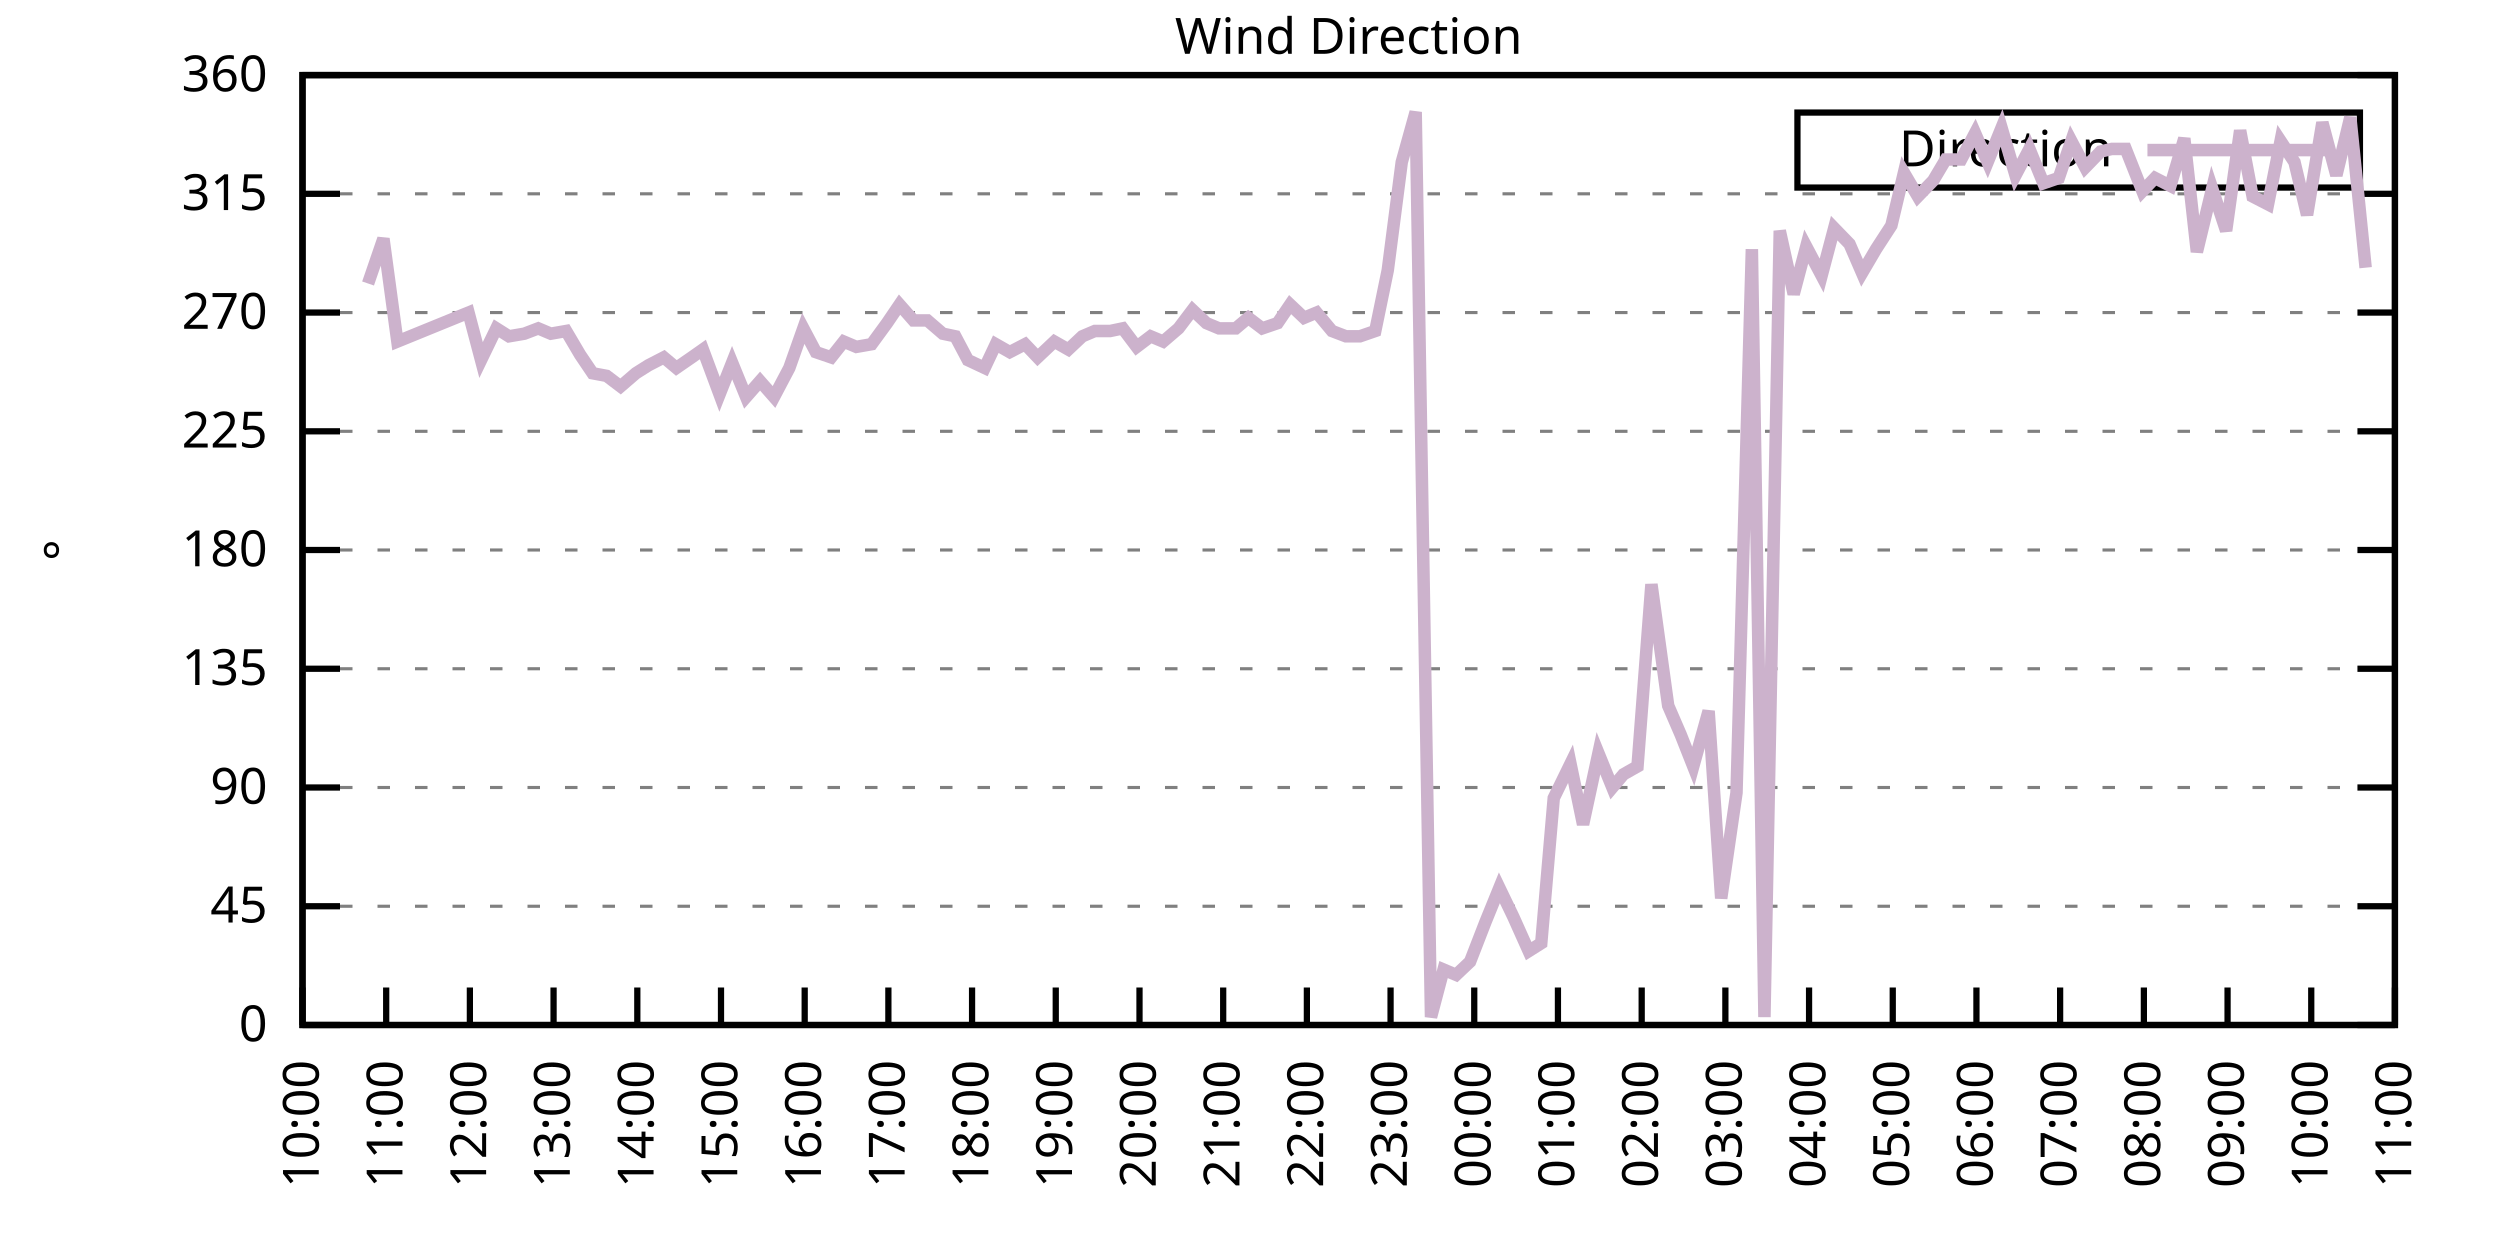
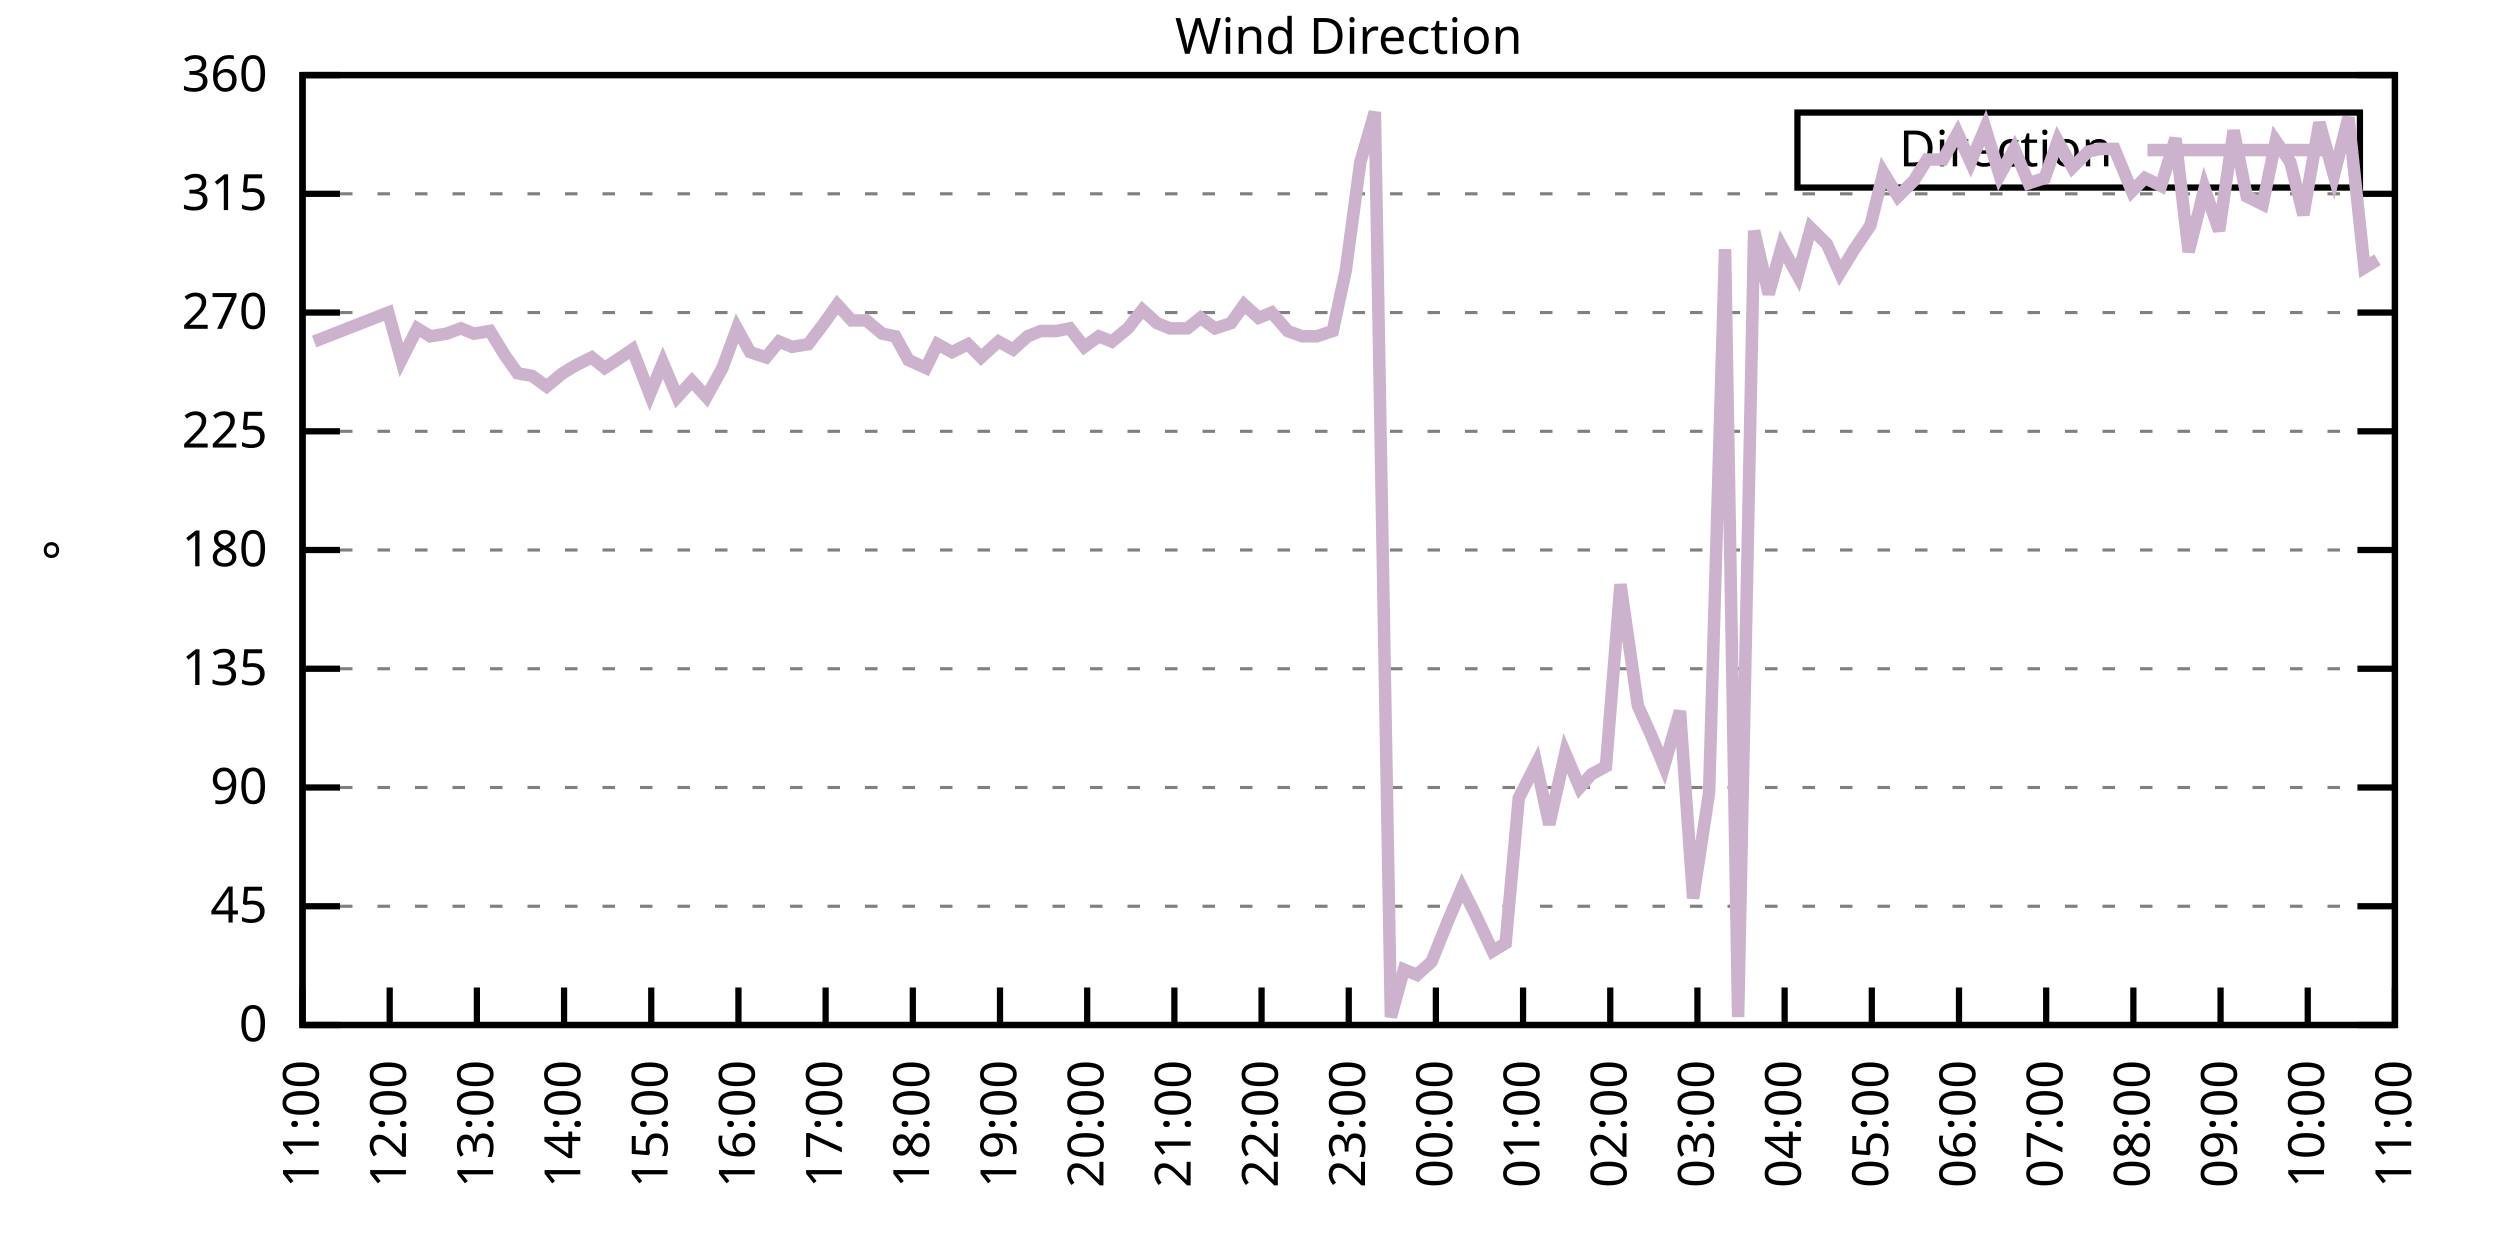
<svg xmlns="http://www.w3.org/2000/svg" xmlns:xlink="http://www.w3.org/1999/xlink" width="400" height="200" viewBox="0 0 400 200">
  <g id="gnuplot_canvas">
    <rect x="0" y="0" width="400" height="200" fill="none" />
    <defs>
      <circle id="gpDot" r="0.5" stroke-width="0.5" stroke="currentColor" />
      <path id="gpPt0" stroke-width="0.333" stroke="currentColor" d="M-1,0 h2 M0,-1 v2" />
      <path id="gpPt1" stroke-width="0.333" stroke="currentColor" d="M-1,-1 L1,1 M1,-1 L-1,1" />
      <path id="gpPt2" stroke-width="0.333" stroke="currentColor" d="M-1,0 L1,0 M0,-1 L0,1 M-1,-1 L1,1 M-1,1 L1,-1" />
      <rect id="gpPt3" stroke-width="0.333" stroke="currentColor" x="-1" y="-1" width="2" height="2" />
      <rect id="gpPt4" stroke-width="0.333" stroke="currentColor" fill="currentColor" x="-1" y="-1" width="2" height="2" />
      <circle id="gpPt5" stroke-width="0.333" stroke="currentColor" cx="0" cy="0" r="1" />
      <use xlink:href="#gpPt5" id="gpPt6" fill="currentColor" stroke="none" />
      <path id="gpPt7" stroke-width="0.333" stroke="currentColor" d="M0,-1.33 L-1.33,0.67 L1.33,0.67 z" />
      <use xlink:href="#gpPt7" id="gpPt8" fill="currentColor" stroke="none" />
      <use xlink:href="#gpPt7" id="gpPt9" stroke="currentColor" transform="rotate(180)" />
      <use xlink:href="#gpPt9" id="gpPt10" fill="currentColor" stroke="none" />
      <use xlink:href="#gpPt3" id="gpPt11" stroke="currentColor" transform="rotate(45)" />
      <use xlink:href="#gpPt11" id="gpPt12" fill="currentColor" stroke="none" />
      <path id="gpPt13" stroke-width="0.333" stroke="currentColor" d="M0,1.330 L1.265,0.411 L0.782,-1.067 L-0.782,-1.076 L-1.265,0.411 z" />
      <use xlink:href="#gpPt13" id="gpPt14" fill="currentColor" stroke="none" />
      <filter id="textbox" filterUnits="objectBoundingBox" x="0" y="0" height="1" width="1">
        <feFlood flood-color="white" flood-opacity="1" result="bgnd" />
        <feComposite in="SourceGraphic" in2="bgnd" operator="atop" />
      </filter>
      <filter id="greybox" filterUnits="objectBoundingBox" x="0" y="0" height="1" width="1">
        <feFlood flood-color="lightgrey" flood-opacity="1" result="grey" />
        <feComposite in="SourceGraphic" in2="grey" operator="atop" />
      </filter>
    </defs>
    <g fill="none" color="white" stroke="currentColor" stroke-width="1.00" stroke-linecap="butt" stroke-linejoin="miter">
</g>
    <g fill="none" color="black" stroke="currentColor" stroke-width="1.00" stroke-linecap="butt" stroke-linejoin="miter">
      <g stroke="none" shape-rendering="crispEdges">
        <polygon fill="rgb(255, 255, 255)" points="48.40,164.00 383.18,164.00 383.18,12.02 48.40,12.02 " />
      </g>
    </g>
    <g fill="none" color="black" stroke="currentColor" stroke-width="1.00" stroke-linecap="butt" stroke-linejoin="miter">
</g>
    <g fill="none" color="black" stroke="black" stroke-width="0.50" stroke-linecap="butt" stroke-linejoin="miter">
</g>
    <g fill="none" color="gray" stroke="currentColor" stroke-width="0.50" stroke-linecap="butt" stroke-linejoin="miter">
      <path stroke="gray" stroke-dasharray="2,4" class="gridline" d="M48.40,164.00 L383.19,164.00  " />
    </g>
    <g fill="none" color="gray" stroke="gray" stroke-width="1.00" stroke-linecap="butt" stroke-linejoin="miter">
</g>
    <g fill="none" color="black" stroke="currentColor" stroke-width="1.00" stroke-linecap="butt" stroke-linejoin="miter">
      <path stroke="black" d="M48.40,164.00 L54.40,164.00 M383.19,164.00 L377.19,164.00  " />
      <g transform="translate(42.80,166.60)" stroke="none" fill="black" font-family="Sans" font-size="8.00" text-anchor="end">
        <text>
          <tspan font-family="Sans"> 0</tspan>
        </text>
      </g>
    </g>
    <g fill="none" color="black" stroke="currentColor" stroke-width="1.00" stroke-linecap="butt" stroke-linejoin="miter">
</g>
    <g fill="none" color="black" stroke="black" stroke-width="0.50" stroke-linecap="butt" stroke-linejoin="miter">
</g>
    <g fill="none" color="gray" stroke="currentColor" stroke-width="0.50" stroke-linecap="butt" stroke-linejoin="miter">
      <path stroke="gray" stroke-dasharray="2,4" class="gridline" d="M48.40,145.00 L383.19,145.00  " />
    </g>
    <g fill="none" color="gray" stroke="gray" stroke-width="1.00" stroke-linecap="butt" stroke-linejoin="miter">
</g>
    <g fill="none" color="black" stroke="currentColor" stroke-width="1.00" stroke-linecap="butt" stroke-linejoin="miter">
      <path stroke="black" d="M48.40,145.00 L54.40,145.00 M383.19,145.00 L377.19,145.00  " />
      <g transform="translate(42.80,147.60)" stroke="none" fill="black" font-family="Sans" font-size="8.00" text-anchor="end">
        <text>
          <tspan font-family="Sans"> 45</tspan>
        </text>
      </g>
    </g>
    <g fill="none" color="black" stroke="currentColor" stroke-width="1.00" stroke-linecap="butt" stroke-linejoin="miter">
</g>
    <g fill="none" color="black" stroke="black" stroke-width="0.50" stroke-linecap="butt" stroke-linejoin="miter">
</g>
    <g fill="none" color="gray" stroke="currentColor" stroke-width="0.50" stroke-linecap="butt" stroke-linejoin="miter">
      <path stroke="gray" stroke-dasharray="2,4" class="gridline" d="M48.40,126.00 L383.19,126.00  " />
    </g>
    <g fill="none" color="gray" stroke="gray" stroke-width="1.00" stroke-linecap="butt" stroke-linejoin="miter">
</g>
    <g fill="none" color="black" stroke="currentColor" stroke-width="1.00" stroke-linecap="butt" stroke-linejoin="miter">
      <path stroke="black" d="M48.40,126.00 L54.40,126.00 M383.19,126.00 L377.19,126.00  " />
      <g transform="translate(42.80,128.60)" stroke="none" fill="black" font-family="Sans" font-size="8.00" text-anchor="end">
        <text>
          <tspan font-family="Sans"> 90</tspan>
        </text>
      </g>
    </g>
    <g fill="none" color="black" stroke="currentColor" stroke-width="1.00" stroke-linecap="butt" stroke-linejoin="miter">
</g>
    <g fill="none" color="black" stroke="black" stroke-width="0.50" stroke-linecap="butt" stroke-linejoin="miter">
</g>
    <g fill="none" color="gray" stroke="currentColor" stroke-width="0.50" stroke-linecap="butt" stroke-linejoin="miter">
      <path stroke="gray" stroke-dasharray="2,4" class="gridline" d="M48.40,107.00 L383.19,107.00  " />
    </g>
    <g fill="none" color="gray" stroke="gray" stroke-width="1.00" stroke-linecap="butt" stroke-linejoin="miter">
</g>
    <g fill="none" color="black" stroke="currentColor" stroke-width="1.00" stroke-linecap="butt" stroke-linejoin="miter">
      <path stroke="black" d="M48.40,107.00 L54.40,107.00 M383.19,107.00 L377.19,107.00  " />
      <g transform="translate(42.80,109.60)" stroke="none" fill="black" font-family="Sans" font-size="8.00" text-anchor="end">
        <text>
          <tspan font-family="Sans"> 135</tspan>
        </text>
      </g>
    </g>
    <g fill="none" color="black" stroke="currentColor" stroke-width="1.00" stroke-linecap="butt" stroke-linejoin="miter">
</g>
    <g fill="none" color="black" stroke="black" stroke-width="0.50" stroke-linecap="butt" stroke-linejoin="miter">
</g>
    <g fill="none" color="gray" stroke="currentColor" stroke-width="0.50" stroke-linecap="butt" stroke-linejoin="miter">
      <path stroke="gray" stroke-dasharray="2,4" class="gridline" d="M48.40,88.00 L383.19,88.00  " />
    </g>
    <g fill="none" color="gray" stroke="gray" stroke-width="1.00" stroke-linecap="butt" stroke-linejoin="miter">
</g>
    <g fill="none" color="black" stroke="currentColor" stroke-width="1.00" stroke-linecap="butt" stroke-linejoin="miter">
      <path stroke="black" d="M48.40,88.00 L54.40,88.00 M383.19,88.00 L377.19,88.00  " />
      <g transform="translate(42.80,90.60)" stroke="none" fill="black" font-family="Sans" font-size="8.00" text-anchor="end">
        <text>
          <tspan font-family="Sans"> 180</tspan>
        </text>
      </g>
    </g>
    <g fill="none" color="black" stroke="currentColor" stroke-width="1.00" stroke-linecap="butt" stroke-linejoin="miter">
</g>
    <g fill="none" color="black" stroke="black" stroke-width="0.50" stroke-linecap="butt" stroke-linejoin="miter">
</g>
    <g fill="none" color="gray" stroke="currentColor" stroke-width="0.50" stroke-linecap="butt" stroke-linejoin="miter">
      <path stroke="gray" stroke-dasharray="2,4" class="gridline" d="M48.40,69.01 L383.19,69.01  " />
    </g>
    <g fill="none" color="gray" stroke="gray" stroke-width="1.00" stroke-linecap="butt" stroke-linejoin="miter">
</g>
    <g fill="none" color="black" stroke="currentColor" stroke-width="1.00" stroke-linecap="butt" stroke-linejoin="miter">
      <path stroke="black" d="M48.40,69.01 L54.40,69.01 M383.19,69.01 L377.19,69.01  " />
      <g transform="translate(42.80,71.61)" stroke="none" fill="black" font-family="Sans" font-size="8.00" text-anchor="end">
        <text>
          <tspan font-family="Sans"> 225</tspan>
        </text>
      </g>
    </g>
    <g fill="none" color="black" stroke="currentColor" stroke-width="1.00" stroke-linecap="butt" stroke-linejoin="miter">
</g>
    <g fill="none" color="black" stroke="black" stroke-width="0.50" stroke-linecap="butt" stroke-linejoin="miter">
</g>
    <g fill="none" color="gray" stroke="currentColor" stroke-width="0.50" stroke-linecap="butt" stroke-linejoin="miter">
      <path stroke="gray" stroke-dasharray="2,4" class="gridline" d="M48.40,50.01 L383.19,50.01  " />
    </g>
    <g fill="none" color="gray" stroke="gray" stroke-width="1.00" stroke-linecap="butt" stroke-linejoin="miter">
</g>
    <g fill="none" color="black" stroke="currentColor" stroke-width="1.00" stroke-linecap="butt" stroke-linejoin="miter">
      <path stroke="black" d="M48.40,50.01 L54.40,50.01 M383.19,50.01 L377.19,50.01  " />
      <g transform="translate(42.80,52.61)" stroke="none" fill="black" font-family="Sans" font-size="8.00" text-anchor="end">
        <text>
          <tspan font-family="Sans"> 270</tspan>
        </text>
      </g>
    </g>
    <g fill="none" color="black" stroke="currentColor" stroke-width="1.00" stroke-linecap="butt" stroke-linejoin="miter">
</g>
    <g fill="none" color="black" stroke="black" stroke-width="0.50" stroke-linecap="butt" stroke-linejoin="miter">
</g>
    <g fill="none" color="gray" stroke="currentColor" stroke-width="0.50" stroke-linecap="butt" stroke-linejoin="miter">
      <path stroke="gray" stroke-dasharray="2,4" class="gridline" d="M48.40,31.01 L383.19,31.01  " />
    </g>
    <g fill="none" color="gray" stroke="gray" stroke-width="1.00" stroke-linecap="butt" stroke-linejoin="miter">
</g>
    <g fill="none" color="black" stroke="currentColor" stroke-width="1.00" stroke-linecap="butt" stroke-linejoin="miter">
      <path stroke="black" d="M48.40,31.01 L54.40,31.01 M383.19,31.01 L377.19,31.01  " />
      <g transform="translate(42.80,33.61)" stroke="none" fill="black" font-family="Sans" font-size="8.00" text-anchor="end">
        <text>
          <tspan font-family="Sans"> 315</tspan>
        </text>
      </g>
    </g>
    <g fill="none" color="black" stroke="currentColor" stroke-width="1.00" stroke-linecap="butt" stroke-linejoin="miter">
</g>
    <g fill="none" color="black" stroke="black" stroke-width="0.50" stroke-linecap="butt" stroke-linejoin="miter">
</g>
    <g fill="none" color="gray" stroke="currentColor" stroke-width="0.50" stroke-linecap="butt" stroke-linejoin="miter">
      <path stroke="gray" stroke-dasharray="2,4" class="gridline" d="M48.40,12.01 L383.19,12.01  " />
    </g>
    <g fill="none" color="gray" stroke="gray" stroke-width="1.00" stroke-linecap="butt" stroke-linejoin="miter">
</g>
    <g fill="none" color="black" stroke="currentColor" stroke-width="1.00" stroke-linecap="butt" stroke-linejoin="miter">
      <path stroke="black" d="M48.40,12.01 L54.40,12.01 M383.19,12.01 L377.19,12.01  " />
      <g transform="translate(42.80,14.61)" stroke="none" fill="black" font-family="Sans" font-size="8.00" text-anchor="end">
        <text>
          <tspan font-family="Sans"> 360</tspan>
        </text>
      </g>
    </g>
    <g fill="none" color="black" stroke="currentColor" stroke-width="1.00" stroke-linecap="butt" stroke-linejoin="miter">
      <path stroke="black" d="M48.40,164.00 L48.40,158.00  " />
      <g transform="translate(51.00,169.60) rotate(270.00)" stroke="none" fill="black" font-family="Sans" font-size="8.00" text-anchor="end">
        <text>
-           <tspan font-family="Sans">10:00</tspan>
-         </text>
-       </g>
-     </g>
-     <g fill="none" color="black" stroke="currentColor" stroke-width="1.00" stroke-linecap="butt" stroke-linejoin="miter">
-       <path stroke="black" d="M61.79,164.00 L61.79,158.00  " />
-       <g transform="translate(64.39,169.60) rotate(270.00)" stroke="none" fill="black" font-family="Sans" font-size="8.00" text-anchor="end">
-         <text>
          <tspan font-family="Sans">11:00</tspan>
        </text>
      </g>
    </g>
    <g fill="none" color="black" stroke="currentColor" stroke-width="1.00" stroke-linecap="butt" stroke-linejoin="miter">
-       <path stroke="black" d="M75.18,164.00 L75.18,158.00  " />
-       <g transform="translate(77.78,169.60) rotate(270.00)" stroke="none" fill="black" font-family="Sans" font-size="8.00" text-anchor="end">
+       <path stroke="black" d="M62.35,164.00 L62.35,158.00  " />
+       <g transform="translate(64.95,169.60) rotate(270.00)" stroke="none" fill="black" font-family="Sans" font-size="8.00" text-anchor="end">
        <text>
          <tspan font-family="Sans">12:00</tspan>
        </text>
      </g>
    </g>
    <g fill="none" color="black" stroke="currentColor" stroke-width="1.00" stroke-linecap="butt" stroke-linejoin="miter">
-       <path stroke="black" d="M88.57,164.00 L88.57,158.00  " />
-       <g transform="translate(91.17,169.60) rotate(270.00)" stroke="none" fill="black" font-family="Sans" font-size="8.00" text-anchor="end">
+       <path stroke="black" d="M76.30,164.00 L76.30,158.00  " />
+       <g transform="translate(78.90,169.60) rotate(270.00)" stroke="none" fill="black" font-family="Sans" font-size="8.00" text-anchor="end">
        <text>
          <tspan font-family="Sans">13:00</tspan>
        </text>
      </g>
    </g>
    <g fill="none" color="black" stroke="currentColor" stroke-width="1.00" stroke-linecap="butt" stroke-linejoin="miter">
-       <path stroke="black" d="M101.97,164.00 L101.97,158.00  " />
-       <g transform="translate(104.57,169.60) rotate(270.00)" stroke="none" fill="black" font-family="Sans" font-size="8.00" text-anchor="end">
+       <path stroke="black" d="M90.25,164.00 L90.25,158.00  " />
+       <g transform="translate(92.85,169.60) rotate(270.00)" stroke="none" fill="black" font-family="Sans" font-size="8.00" text-anchor="end">
        <text>
          <tspan font-family="Sans">14:00</tspan>
        </text>
      </g>
    </g>
    <g fill="none" color="black" stroke="currentColor" stroke-width="1.00" stroke-linecap="butt" stroke-linejoin="miter">
-       <path stroke="black" d="M115.36,164.00 L115.36,158.00  " />
-       <g transform="translate(117.96,169.60) rotate(270.00)" stroke="none" fill="black" font-family="Sans" font-size="8.00" text-anchor="end">
+       <path stroke="black" d="M104.20,164.00 L104.20,158.00  " />
+       <g transform="translate(106.80,169.60) rotate(270.00)" stroke="none" fill="black" font-family="Sans" font-size="8.00" text-anchor="end">
        <text>
          <tspan font-family="Sans">15:00</tspan>
        </text>
      </g>
    </g>
    <g fill="none" color="black" stroke="currentColor" stroke-width="1.00" stroke-linecap="butt" stroke-linejoin="miter">
-       <path stroke="black" d="M128.75,164.00 L128.75,158.00  " />
-       <g transform="translate(131.35,169.60) rotate(270.00)" stroke="none" fill="black" font-family="Sans" font-size="8.00" text-anchor="end">
+       <path stroke="black" d="M118.15,164.00 L118.15,158.00  " />
+       <g transform="translate(120.75,169.60) rotate(270.00)" stroke="none" fill="black" font-family="Sans" font-size="8.00" text-anchor="end">
        <text>
          <tspan font-family="Sans">16:00</tspan>
        </text>
      </g>
    </g>
    <g fill="none" color="black" stroke="currentColor" stroke-width="1.00" stroke-linecap="butt" stroke-linejoin="miter">
-       <path stroke="black" d="M142.14,164.00 L142.14,158.00  " />
-       <g transform="translate(144.74,169.60) rotate(270.00)" stroke="none" fill="black" font-family="Sans" font-size="8.00" text-anchor="end">
+       <path stroke="black" d="M132.10,164.00 L132.10,158.00  " />
+       <g transform="translate(134.70,169.60) rotate(270.00)" stroke="none" fill="black" font-family="Sans" font-size="8.00" text-anchor="end">
        <text>
          <tspan font-family="Sans">17:00</tspan>
        </text>
      </g>
    </g>
    <g fill="none" color="black" stroke="currentColor" stroke-width="1.00" stroke-linecap="butt" stroke-linejoin="miter">
-       <path stroke="black" d="M155.53,164.00 L155.53,158.00  " />
-       <g transform="translate(158.13,169.60) rotate(270.00)" stroke="none" fill="black" font-family="Sans" font-size="8.00" text-anchor="end">
+       <path stroke="black" d="M146.05,164.00 L146.05,158.00  " />
+       <g transform="translate(148.65,169.60) rotate(270.00)" stroke="none" fill="black" font-family="Sans" font-size="8.00" text-anchor="end">
        <text>
          <tspan font-family="Sans">18:00</tspan>
        </text>
      </g>
    </g>
    <g fill="none" color="black" stroke="currentColor" stroke-width="1.00" stroke-linecap="butt" stroke-linejoin="miter">
-       <path stroke="black" d="M168.92,164.00 L168.92,158.00  " />
-       <g transform="translate(171.52,169.60) rotate(270.00)" stroke="none" fill="black" font-family="Sans" font-size="8.00" text-anchor="end">
+       <path stroke="black" d="M160.00,164.00 L160.00,158.00  " />
+       <g transform="translate(162.60,169.60) rotate(270.00)" stroke="none" fill="black" font-family="Sans" font-size="8.00" text-anchor="end">
        <text>
          <tspan font-family="Sans">19:00</tspan>
        </text>
      </g>
    </g>
    <g fill="none" color="black" stroke="currentColor" stroke-width="1.00" stroke-linecap="butt" stroke-linejoin="miter">
-       <path stroke="black" d="M182.32,164.00 L182.32,158.00  " />
-       <g transform="translate(184.92,169.60) rotate(270.00)" stroke="none" fill="black" font-family="Sans" font-size="8.00" text-anchor="end">
+       <path stroke="black" d="M173.95,164.00 L173.95,158.00  " />
+       <g transform="translate(176.55,169.60) rotate(270.00)" stroke="none" fill="black" font-family="Sans" font-size="8.00" text-anchor="end">
        <text>
          <tspan font-family="Sans">20:00</tspan>
        </text>
      </g>
    </g>
    <g fill="none" color="black" stroke="currentColor" stroke-width="1.00" stroke-linecap="butt" stroke-linejoin="miter">
-       <path stroke="black" d="M195.71,164.00 L195.71,158.00  " />
-       <g transform="translate(198.31,169.60) rotate(270.00)" stroke="none" fill="black" font-family="Sans" font-size="8.00" text-anchor="end">
+       <path stroke="black" d="M187.90,164.00 L187.90,158.00  " />
+       <g transform="translate(190.50,169.60) rotate(270.00)" stroke="none" fill="black" font-family="Sans" font-size="8.00" text-anchor="end">
        <text>
          <tspan font-family="Sans">21:00</tspan>
        </text>
      </g>
    </g>
    <g fill="none" color="black" stroke="currentColor" stroke-width="1.00" stroke-linecap="butt" stroke-linejoin="miter">
-       <path stroke="black" d="M209.10,164.00 L209.10,158.00  " />
-       <g transform="translate(211.70,169.60) rotate(270.00)" stroke="none" fill="black" font-family="Sans" font-size="8.00" text-anchor="end">
+       <path stroke="black" d="M201.85,164.00 L201.85,158.00  " />
+       <g transform="translate(204.45,169.60) rotate(270.00)" stroke="none" fill="black" font-family="Sans" font-size="8.00" text-anchor="end">
        <text>
          <tspan font-family="Sans">22:00</tspan>
        </text>
      </g>
    </g>
    <g fill="none" color="black" stroke="currentColor" stroke-width="1.00" stroke-linecap="butt" stroke-linejoin="miter">
-       <path stroke="black" d="M222.49,164.00 L222.49,158.00  " />
-       <g transform="translate(225.09,169.60) rotate(270.00)" stroke="none" fill="black" font-family="Sans" font-size="8.00" text-anchor="end">
+       <path stroke="black" d="M215.80,164.00 L215.80,158.00  " />
+       <g transform="translate(218.40,169.60) rotate(270.00)" stroke="none" fill="black" font-family="Sans" font-size="8.00" text-anchor="end">
        <text>
          <tspan font-family="Sans">23:00</tspan>
        </text>
      </g>
    </g>
    <g fill="none" color="black" stroke="currentColor" stroke-width="1.00" stroke-linecap="butt" stroke-linejoin="miter">
-       <path stroke="black" d="M235.88,164.00 L235.88,158.00  " />
-       <g transform="translate(238.48,169.60) rotate(270.00)" stroke="none" fill="black" font-family="Sans" font-size="8.00" text-anchor="end">
+       <path stroke="black" d="M229.74,164.00 L229.74,158.00  " />
+       <g transform="translate(232.34,169.60) rotate(270.00)" stroke="none" fill="black" font-family="Sans" font-size="8.00" text-anchor="end">
        <text>
          <tspan font-family="Sans">00:00</tspan>
        </text>
      </g>
    </g>
    <g fill="none" color="black" stroke="currentColor" stroke-width="1.00" stroke-linecap="butt" stroke-linejoin="miter">
-       <path stroke="black" d="M249.27,164.00 L249.27,158.00  " />
-       <g transform="translate(251.87,169.60) rotate(270.00)" stroke="none" fill="black" font-family="Sans" font-size="8.00" text-anchor="end">
+       <path stroke="black" d="M243.69,164.00 L243.69,158.00  " />
+       <g transform="translate(246.29,169.60) rotate(270.00)" stroke="none" fill="black" font-family="Sans" font-size="8.00" text-anchor="end">
        <text>
          <tspan font-family="Sans">01:00</tspan>
        </text>
      </g>
    </g>
    <g fill="none" color="black" stroke="currentColor" stroke-width="1.00" stroke-linecap="butt" stroke-linejoin="miter">
-       <path stroke="black" d="M262.67,164.00 L262.67,158.00  " />
-       <g transform="translate(265.27,169.60) rotate(270.00)" stroke="none" fill="black" font-family="Sans" font-size="8.00" text-anchor="end">
+       <path stroke="black" d="M257.64,164.00 L257.64,158.00  " />
+       <g transform="translate(260.24,169.60) rotate(270.00)" stroke="none" fill="black" font-family="Sans" font-size="8.00" text-anchor="end">
        <text>
          <tspan font-family="Sans">02:00</tspan>
        </text>
      </g>
    </g>
    <g fill="none" color="black" stroke="currentColor" stroke-width="1.00" stroke-linecap="butt" stroke-linejoin="miter">
-       <path stroke="black" d="M276.06,164.00 L276.06,158.00  " />
-       <g transform="translate(278.66,169.60) rotate(270.00)" stroke="none" fill="black" font-family="Sans" font-size="8.00" text-anchor="end">
+       <path stroke="black" d="M271.59,164.00 L271.59,158.00  " />
+       <g transform="translate(274.19,169.60) rotate(270.00)" stroke="none" fill="black" font-family="Sans" font-size="8.00" text-anchor="end">
        <text>
          <tspan font-family="Sans">03:00</tspan>
        </text>
      </g>
    </g>
    <g fill="none" color="black" stroke="currentColor" stroke-width="1.00" stroke-linecap="butt" stroke-linejoin="miter">
-       <path stroke="black" d="M289.45,164.00 L289.45,158.00  " />
-       <g transform="translate(292.05,169.60) rotate(270.00)" stroke="none" fill="black" font-family="Sans" font-size="8.00" text-anchor="end">
+       <path stroke="black" d="M285.54,164.00 L285.54,158.00  " />
+       <g transform="translate(288.14,169.60) rotate(270.00)" stroke="none" fill="black" font-family="Sans" font-size="8.00" text-anchor="end">
        <text>
          <tspan font-family="Sans">04:00</tspan>
        </text>
      </g>
    </g>
    <g fill="none" color="black" stroke="currentColor" stroke-width="1.00" stroke-linecap="butt" stroke-linejoin="miter">
-       <path stroke="black" d="M302.84,164.00 L302.84,158.00  " />
-       <g transform="translate(305.44,169.60) rotate(270.00)" stroke="none" fill="black" font-family="Sans" font-size="8.00" text-anchor="end">
+       <path stroke="black" d="M299.49,164.00 L299.49,158.00  " />
+       <g transform="translate(302.09,169.60) rotate(270.00)" stroke="none" fill="black" font-family="Sans" font-size="8.00" text-anchor="end">
        <text>
          <tspan font-family="Sans">05:00</tspan>
        </text>
      </g>
    </g>
    <g fill="none" color="black" stroke="currentColor" stroke-width="1.00" stroke-linecap="butt" stroke-linejoin="miter">
-       <path stroke="black" d="M316.23,164.00 L316.23,158.00  " />
-       <g transform="translate(318.83,169.60) rotate(270.00)" stroke="none" fill="black" font-family="Sans" font-size="8.00" text-anchor="end">
+       <path stroke="black" d="M313.44,164.00 L313.44,158.00  " />
+       <g transform="translate(316.04,169.60) rotate(270.00)" stroke="none" fill="black" font-family="Sans" font-size="8.00" text-anchor="end">
        <text>
          <tspan font-family="Sans">06:00</tspan>
        </text>
      </g>
    </g>
    <g fill="none" color="black" stroke="currentColor" stroke-width="1.00" stroke-linecap="butt" stroke-linejoin="miter">
-       <path stroke="black" d="M329.62,164.00 L329.62,158.00  " />
-       <g transform="translate(332.22,169.60) rotate(270.00)" stroke="none" fill="black" font-family="Sans" font-size="8.00" text-anchor="end">
+       <path stroke="black" d="M327.39,164.00 L327.39,158.00  " />
+       <g transform="translate(329.99,169.60) rotate(270.00)" stroke="none" fill="black" font-family="Sans" font-size="8.00" text-anchor="end">
        <text>
          <tspan font-family="Sans">07:00</tspan>
        </text>
      </g>
    </g>
    <g fill="none" color="black" stroke="currentColor" stroke-width="1.00" stroke-linecap="butt" stroke-linejoin="miter">
-       <path stroke="black" d="M343.02,164.00 L343.02,158.00  " />
-       <g transform="translate(345.62,169.60) rotate(270.00)" stroke="none" fill="black" font-family="Sans" font-size="8.00" text-anchor="end">
+       <path stroke="black" d="M341.34,164.00 L341.34,158.00  " />
+       <g transform="translate(343.94,169.60) rotate(270.00)" stroke="none" fill="black" font-family="Sans" font-size="8.00" text-anchor="end">
        <text>
          <tspan font-family="Sans">08:00</tspan>
        </text>
      </g>
    </g>
    <g fill="none" color="black" stroke="currentColor" stroke-width="1.00" stroke-linecap="butt" stroke-linejoin="miter">
-       <path stroke="black" d="M356.41,164.00 L356.41,158.00  " />
-       <g transform="translate(359.01,169.60) rotate(270.00)" stroke="none" fill="black" font-family="Sans" font-size="8.00" text-anchor="end">
+       <path stroke="black" d="M355.29,164.00 L355.29,158.00  " />
+       <g transform="translate(357.89,169.60) rotate(270.00)" stroke="none" fill="black" font-family="Sans" font-size="8.00" text-anchor="end">
        <text>
          <tspan font-family="Sans">09:00</tspan>
        </text>
      </g>
    </g>
    <g fill="none" color="black" stroke="currentColor" stroke-width="1.00" stroke-linecap="butt" stroke-linejoin="miter">
-       <path stroke="black" d="M369.80,164.00 L369.80,158.00  " />
-       <g transform="translate(372.40,169.60) rotate(270.00)" stroke="none" fill="black" font-family="Sans" font-size="8.00" text-anchor="end">
+       <path stroke="black" d="M369.24,164.00 L369.24,158.00  " />
+       <g transform="translate(371.84,169.60) rotate(270.00)" stroke="none" fill="black" font-family="Sans" font-size="8.00" text-anchor="end">
        <text>
          <tspan font-family="Sans">10:00</tspan>
        </text>
      </g>
    </g>
    <g fill="none" color="black" stroke="currentColor" stroke-width="1.00" stroke-linecap="butt" stroke-linejoin="miter">
      <path stroke="black" d="M383.19,164.00 L383.19,158.00  " />
      <g transform="translate(385.79,169.60) rotate(270.00)" stroke="none" fill="black" font-family="Sans" font-size="8.00" text-anchor="end">
        <text>
          <tspan font-family="Sans">11:00</tspan>
        </text>
      </g>
    </g>
    <g fill="none" color="black" stroke="currentColor" stroke-width="1.00" stroke-linecap="butt" stroke-linejoin="miter">
</g>
    <g fill="none" color="black" stroke="currentColor" stroke-width="1.00" stroke-linecap="butt" stroke-linejoin="miter">
      <path stroke="black" d="M48.40,12.01 L48.40,164.00 L383.19,164.00 L383.19,12.01 L48.40,12.01 Z  " />
    </g>
    <g fill="none" color="black" stroke="currentColor" stroke-width="1.00" stroke-linecap="butt" stroke-linejoin="miter">
</g>
    <g fill="none" color="black" stroke="currentColor" stroke-width="1.00" stroke-linecap="butt" stroke-linejoin="miter">
      <path stroke="black" d="M287.59,30.01 L287.59,18.01 L377.59,18.01 L377.59,30.01 L287.59,30.01 Z  " />
    </g>
    <g id="Wind_direction_plot_1">
      <g fill="none" color="white" stroke="black" stroke-width="2.00" stroke-linecap="butt" stroke-linejoin="miter">
</g>
      <g fill="none" color="black" stroke="currentColor" stroke-width="2.00" stroke-linecap="butt" stroke-linejoin="miter">
        <g transform="translate(337.99,26.61)" stroke="none" fill="black" font-family="Sans" font-size="8.00" text-anchor="end">
          <text>
            <tspan font-family="Sans">Direction</tspan>
          </text>
        </g>
      </g>
      <g fill="none" color="black" stroke="currentColor" stroke-width="2.00" stroke-linecap="butt" stroke-linejoin="miter">
-         <path stroke="rgb(204, 178, 204)" d="M343.59,24.01 L371.99,24.01 M58.89,45.36 L61.35,38.19 L63.58,54.65 L74.96,50.01 L76.97,57.61 L79.42,52.54   L81.43,53.81 L83.89,53.39 L86.12,52.54 L88.13,53.39 L90.58,52.96 L92.82,56.76 L94.82,59.72 L97.06,60.14   L99.29,61.83 L101.74,59.72 L103.75,58.45 L106.21,57.18 L108.22,58.87 L110.67,57.18 L112.46,55.92 L115.13,63.10   L117.14,58.03 L119.38,63.52 L121.61,60.98 L123.84,63.52 L126.29,58.87 L128.53,52.54 L130.54,56.34 L132.99,57.18   L135.00,54.65 L137.01,55.50 L139.46,55.07 L141.92,51.70 L143.93,48.74 L146.16,51.27 L148.39,51.27 L150.85,53.39   L152.85,53.81 L154.86,57.61 L157.54,58.87 L159.33,55.07 L161.56,56.34 L164.01,55.07 L166.02,57.18 L168.70,54.65   L170.93,55.92 L173.17,53.81 L175.17,52.96 L177.63,52.96 L179.64,52.54 L181.87,55.50 L184.10,53.81 L186.11,54.65   L188.57,52.54 L190.80,49.59 L193.03,51.70 L195.04,52.54 L197.72,52.54 L199.73,50.85 L201.96,52.54 L204.41,51.70   L206.42,48.74 L208.65,50.85 L210.66,50.01 L213.12,52.96 L215.35,53.81 L217.58,53.81 L220.04,52.96 L222.04,43.25   L224.28,25.94 L226.51,17.92 L228.96,162.73 L230.97,155.13 L232.98,155.98 L235.21,153.87 L237.67,147.53 L239.90,142.05   L242.13,146.69 L244.59,152.18 L246.60,150.91 L248.60,127.69 L251.28,122.20 L253.29,131.91 L255.75,120.51 L257.98,126.00   L259.76,123.89 L262.00,122.62 L264.23,93.49 L266.91,112.91 L268.92,117.56 L270.92,122.62 L273.38,113.76 L275.39,143.73   L277.84,126.85 L280.30,39.87 L282.31,162.73 L284.76,36.92 L286.99,47.05 L289.00,39.45 L291.46,44.10 L293.47,36.50   L295.92,39.03 L297.93,43.67 L300.16,39.87 L302.62,36.08 L304.63,27.63 L306.86,31.43 L309.31,28.90 L311.32,25.52   L313.78,25.52 L316.01,21.30 L318.02,25.94 L320.25,20.45 L322.48,28.05 L324.71,23.83 L326.95,29.32 L329.40,28.48   L331.41,22.56 L333.64,26.79 L336.10,24.25 L337.88,23.83 L340.11,23.83 L342.79,30.59 L344.80,28.48 L347.26,29.74   L349.49,22.14 L351.50,40.30 L353.95,30.16 L356.18,36.92 L358.42,20.88 L360.42,31.43 L362.88,32.70 L364.89,22.56   L367.12,25.94 L369.13,34.39 L371.58,19.61 L373.82,28.05 L376.05,18.77 L378.50,42.83  " />
+         <path stroke="rgb(204, 178, 204)" d="M343.59,24.01 L371.99,24.01 M50.26,54.65 L62.12,50.01 L64.21,57.61 L66.77,52.54 L68.86,53.81 L71.42,53.39   L73.74,52.54 L75.83,53.39 L78.39,52.96 L80.72,56.76 L82.81,59.72 L85.13,60.14 L87.46,61.83 L90.02,59.72   L92.11,58.45 L94.67,57.18 L96.76,58.87 L99.32,57.18 L101.18,55.92 L103.97,63.10 L106.06,58.03 L108.38,63.52   L110.71,60.98 L113.03,63.52 L115.59,58.87 L117.92,52.54 L120.01,56.34 L122.57,57.18 L124.66,54.65 L126.75,55.50   L129.31,55.07 L131.87,51.70 L133.96,48.74 L136.28,51.27 L138.61,51.27 L141.16,53.39 L143.26,53.81 L145.35,57.61   L148.14,58.87 L150.00,55.07 L152.32,56.34 L154.88,55.07 L156.97,57.18 L159.76,54.65 L162.09,55.92 L164.41,53.81   L166.51,52.96 L169.06,52.96 L171.16,52.54 L173.48,55.50 L175.81,53.81 L177.90,54.65 L180.46,52.54 L182.78,49.59   L185.11,51.70 L187.20,52.54 L189.99,52.54 L192.08,50.85 L194.41,52.54 L196.96,51.70 L199.06,48.74 L201.38,50.85   L203.47,50.01 L206.03,52.96 L208.36,53.81 L210.68,53.81 L213.24,52.96 L215.33,43.25 L217.65,25.94 L219.98,17.92   L222.54,162.73 L224.63,155.13 L226.72,155.98 L229.05,153.87 L231.60,147.53 L233.93,142.05 L236.25,146.69 L238.81,152.18   L240.90,150.91 L243.00,127.69 L245.79,122.20 L247.88,131.91 L250.44,120.51 L252.76,126.00 L254.62,123.89 L256.95,122.62   L259.27,93.49 L262.06,112.91 L264.15,117.56 L266.25,122.62 L268.80,113.76 L270.90,143.73 L273.45,126.85 L276.01,39.87   L278.10,162.73 L280.66,36.92 L282.99,47.05 L285.08,39.45 L287.64,44.10 L289.73,36.50 L292.29,39.03 L294.38,43.67   L296.70,39.87 L299.26,36.08 L301.35,27.63 L303.68,31.43 L306.23,28.90 L308.33,25.52 L310.88,25.52 L313.21,21.30   L315.30,25.94 L317.63,20.45 L319.95,28.05 L322.28,23.83 L324.60,29.32 L327.16,28.48 L329.25,22.56 L331.58,26.79   L334.13,24.25 L335.99,23.83 L338.32,23.83 L341.11,30.59 L343.20,28.48 L345.76,29.74 L348.08,22.14 L350.18,40.30   L352.73,30.16 L355.06,36.92 L357.38,20.88 L359.48,31.43 L362.03,32.70 L364.13,22.56 L366.45,25.94 L368.54,34.39   L371.10,19.61 L373.43,28.05 L375.75,18.77 L378.31,42.83 L380.40,41.56  " />
      </g>
    </g>
    <g fill="none" color="black" stroke="currentColor" stroke-width="2.00" stroke-linecap="butt" stroke-linejoin="miter">
</g>
    <g fill="none" color="black" stroke="black" stroke-width="1.00" stroke-linecap="butt" stroke-linejoin="miter">
</g>
    <g fill="none" color="black" stroke="currentColor" stroke-width="1.00" stroke-linecap="butt" stroke-linejoin="miter">
      <path stroke="black" d="M48.40,12.01 L48.40,164.00 L383.19,164.00 L383.19,12.01 L48.40,12.01 Z  " />
      <g transform="translate(12.80,88.01) rotate(270.00)" stroke="none" fill="black" font-family="Sans" font-size="8.00" text-anchor="middle">
        <text>
          <tspan font-family="Sans">°</tspan>
        </text>
      </g>
    </g>
    <g fill="none" color="black" stroke="currentColor" stroke-width="1.00" stroke-linecap="butt" stroke-linejoin="miter">
</g>
    <g fill="none" color="black" stroke="currentColor" stroke-width="1.00" stroke-linecap="butt" stroke-linejoin="miter">
      <g transform="translate(215.79,8.61)" stroke="none" fill="black" font-family="Sans" font-size="8.00" text-anchor="middle">
        <text>
          <tspan font-family="Sans">Wind Direction</tspan>
        </text>
      </g>
    </g>
    <g fill="none" color="black" stroke="currentColor" stroke-width="1.00" stroke-linecap="butt" stroke-linejoin="miter">
</g>
  </g>
</svg>
